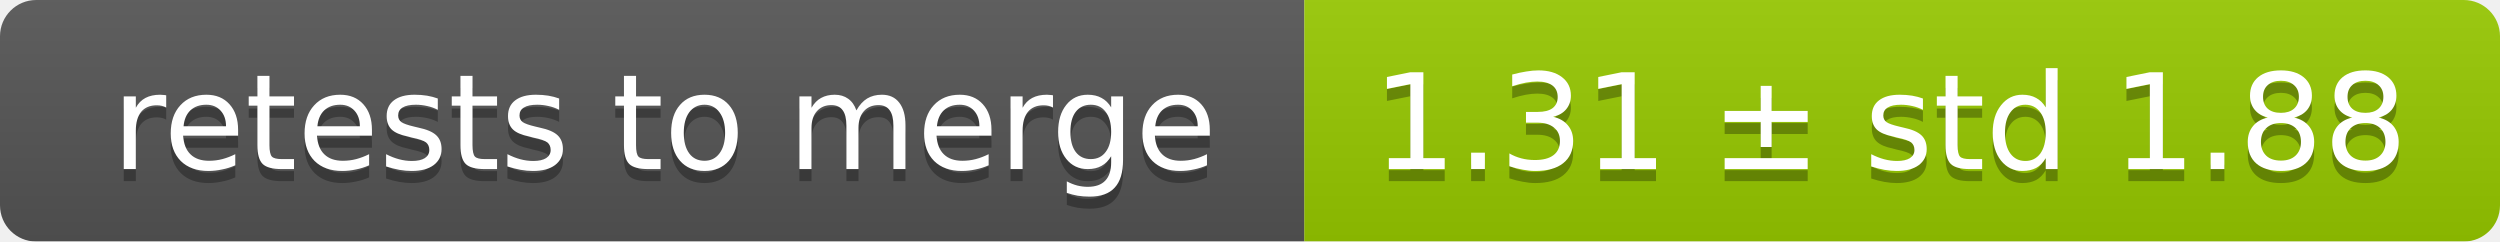
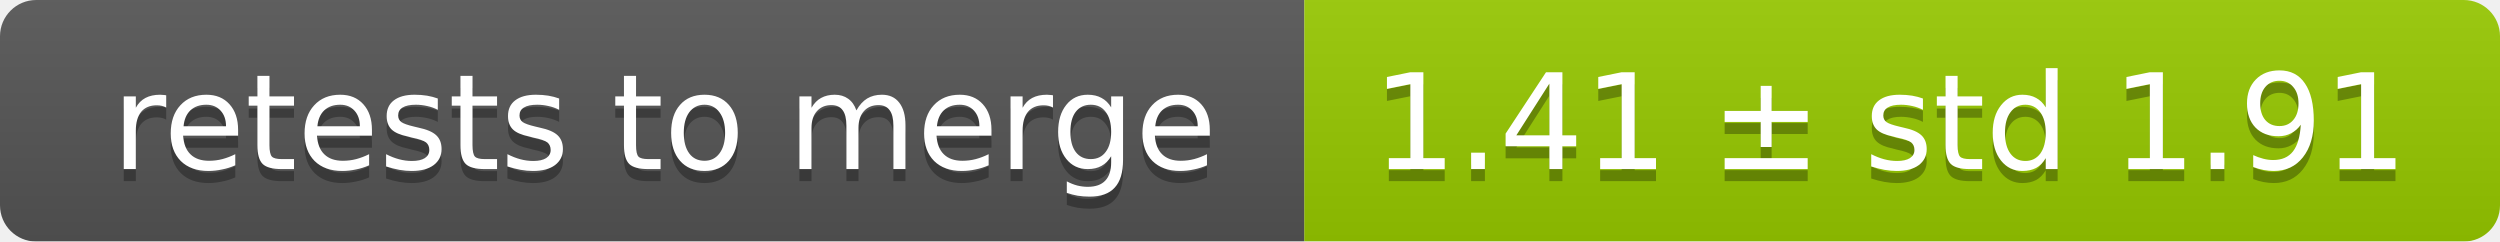
<svg xmlns="http://www.w3.org/2000/svg" width="207" height="20">
  <linearGradient id="smooth" x2="0" y2="100%">
    <stop offset="0" stop-color="#bbb" stop-opacity=".1" />
    <stop offset="1" stop-opacity=".1" />
  </linearGradient>
  <mask id="round">
    <rect width="207" height="20" rx="3" fill="#fff" />
  </mask>
  <g mask="url(#round)">
    <rect width="108" height="20" fill="#555" />
    <rect x="108" width="99" height="20" fill="#97ca00" />
    <rect width="207" height="20" fill="url(#smooth)" />
  </g>
  <g fill="#fff" text-anchor="middle" font-family="DejaVu Sans,Verdana,Geneva,sans-serif" font-size="11">
    <text x="55" y="15" fill="#010101" fill-opacity=".3">retests to merge</text>
    <text x="55" y="14">retests to merge</text>
-     <text x="156.5" y="15" fill="#010101" fill-opacity=".3">1.31 ± std 1.88</text>
-     <text x="156.5" y="14">1.31 ± std 1.88</text>
+     <text x="156.5" y="15" fill="#010101" fill-opacity=".3">1.41 ± std 1.91</text>
+     <text x="156.5" y="14">1.41 ± std 1.91</text>
  </g>
</svg>
